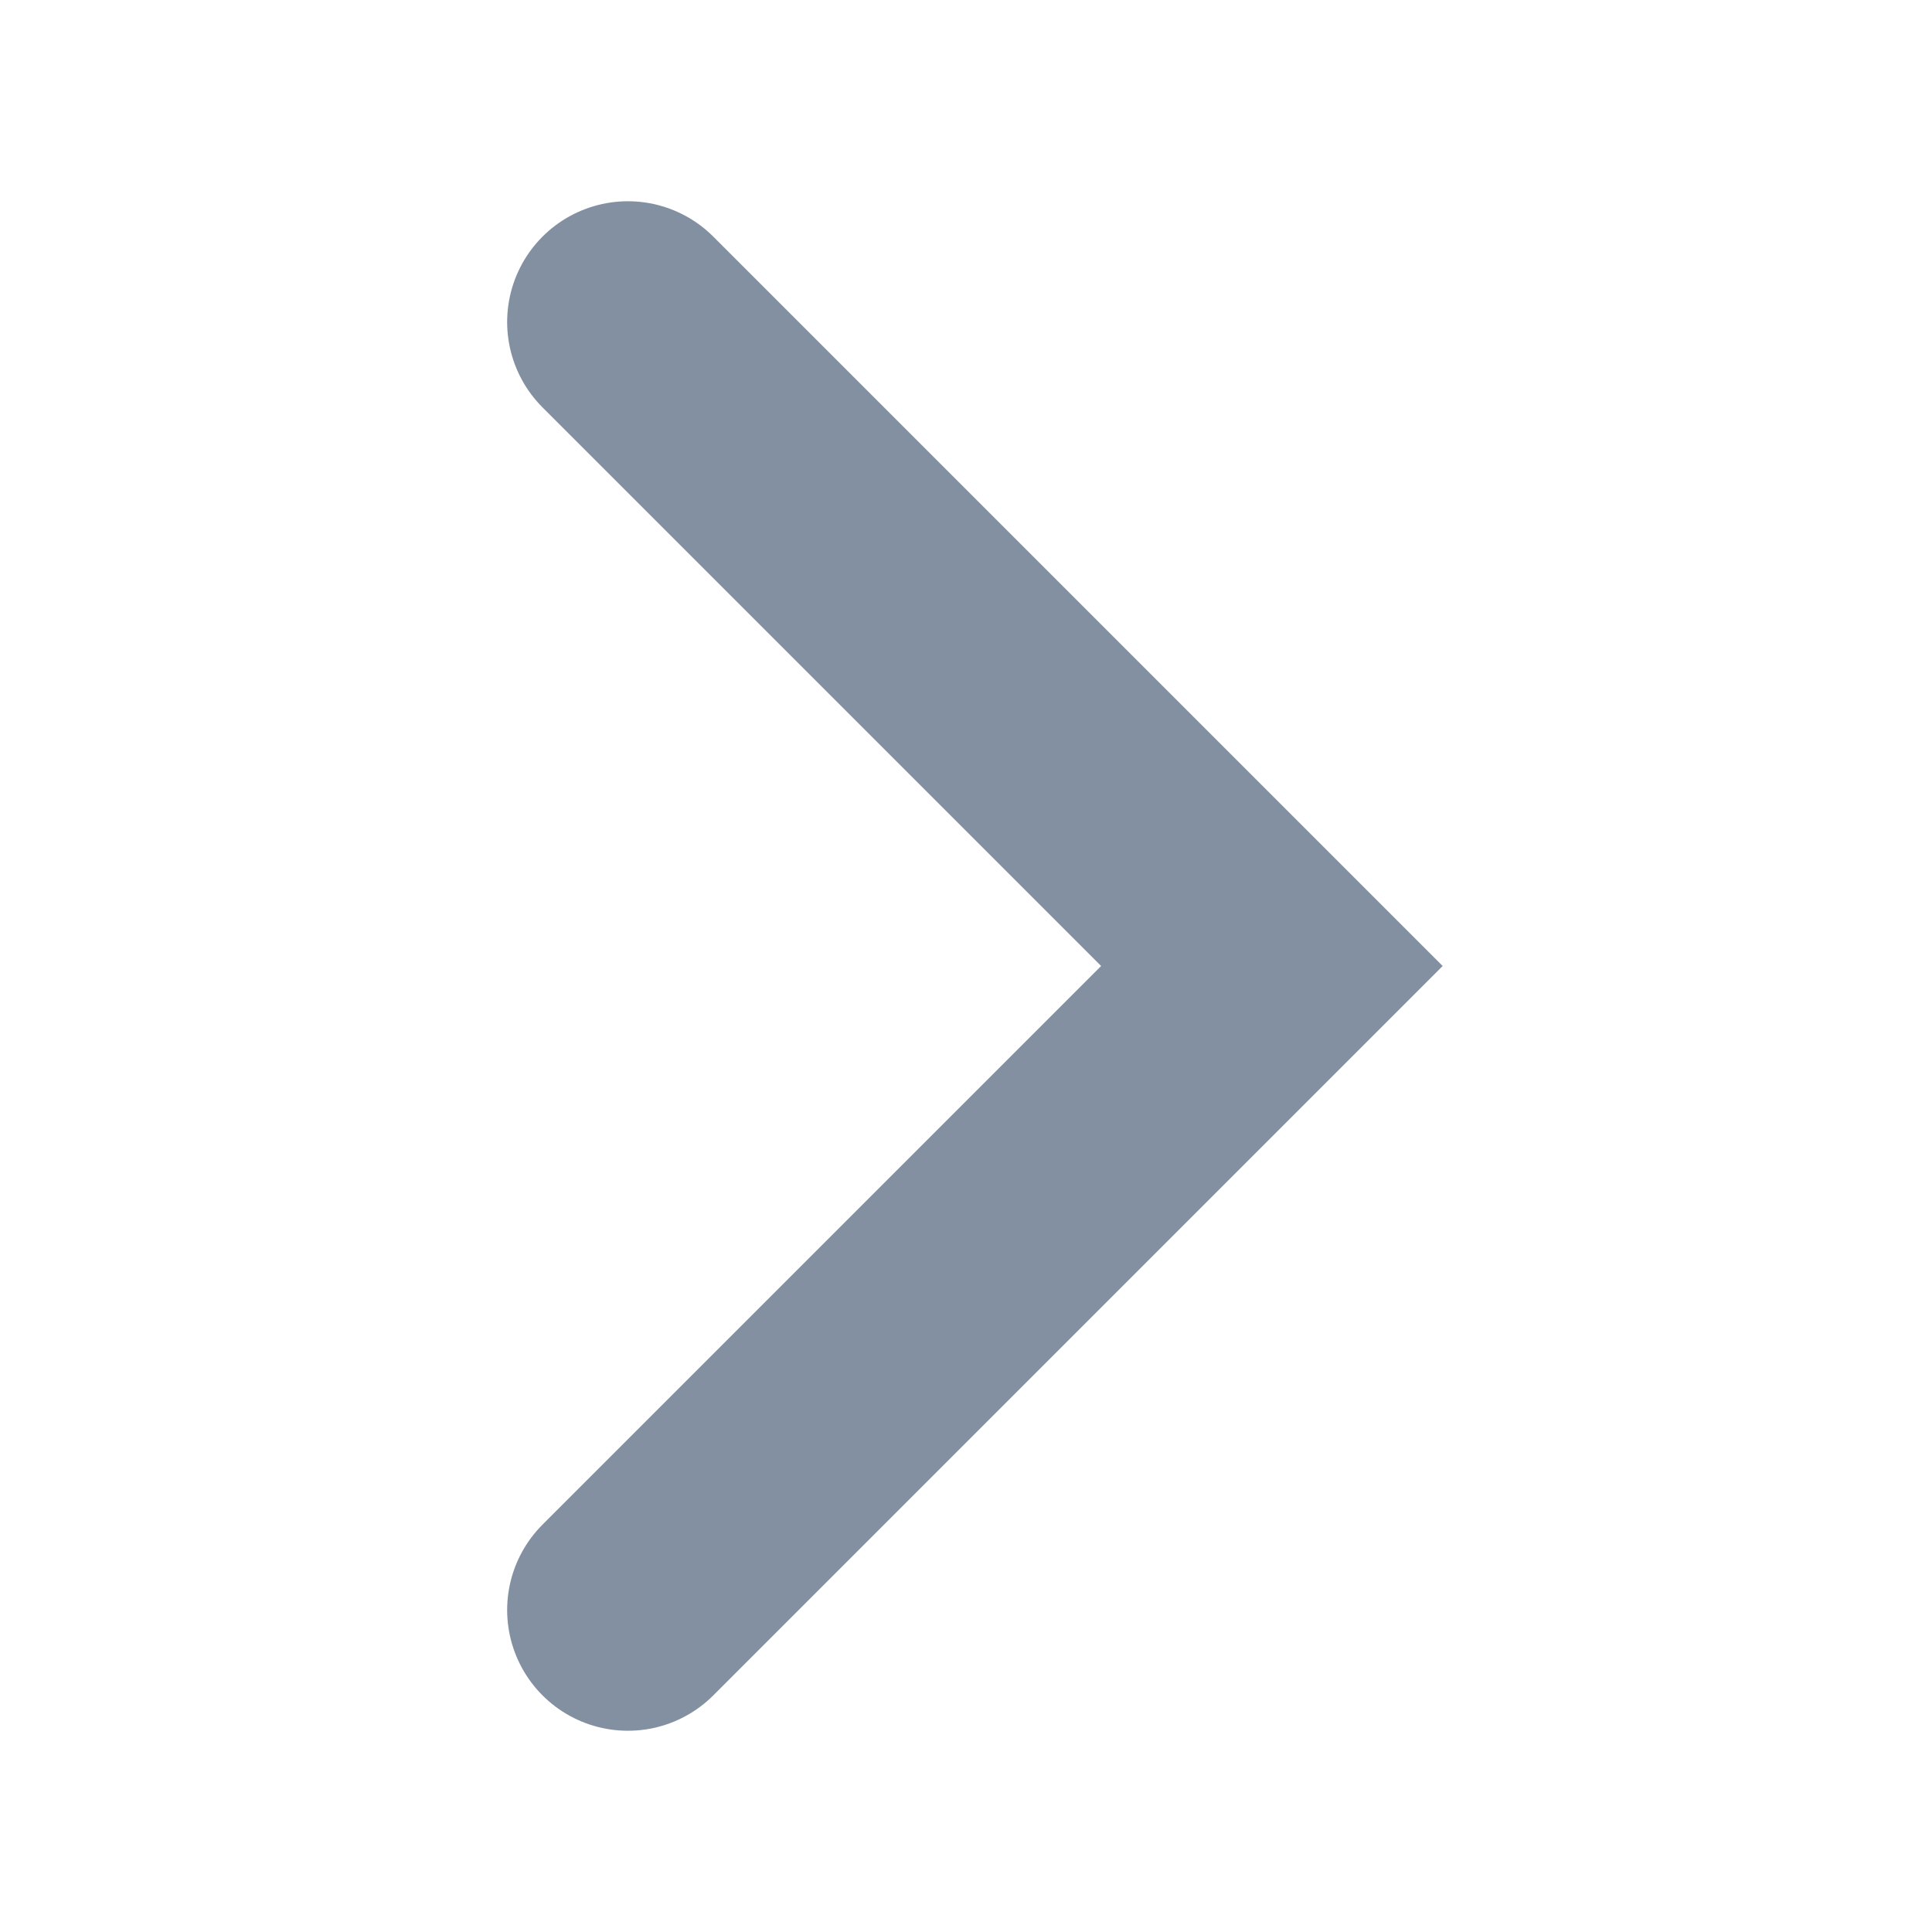
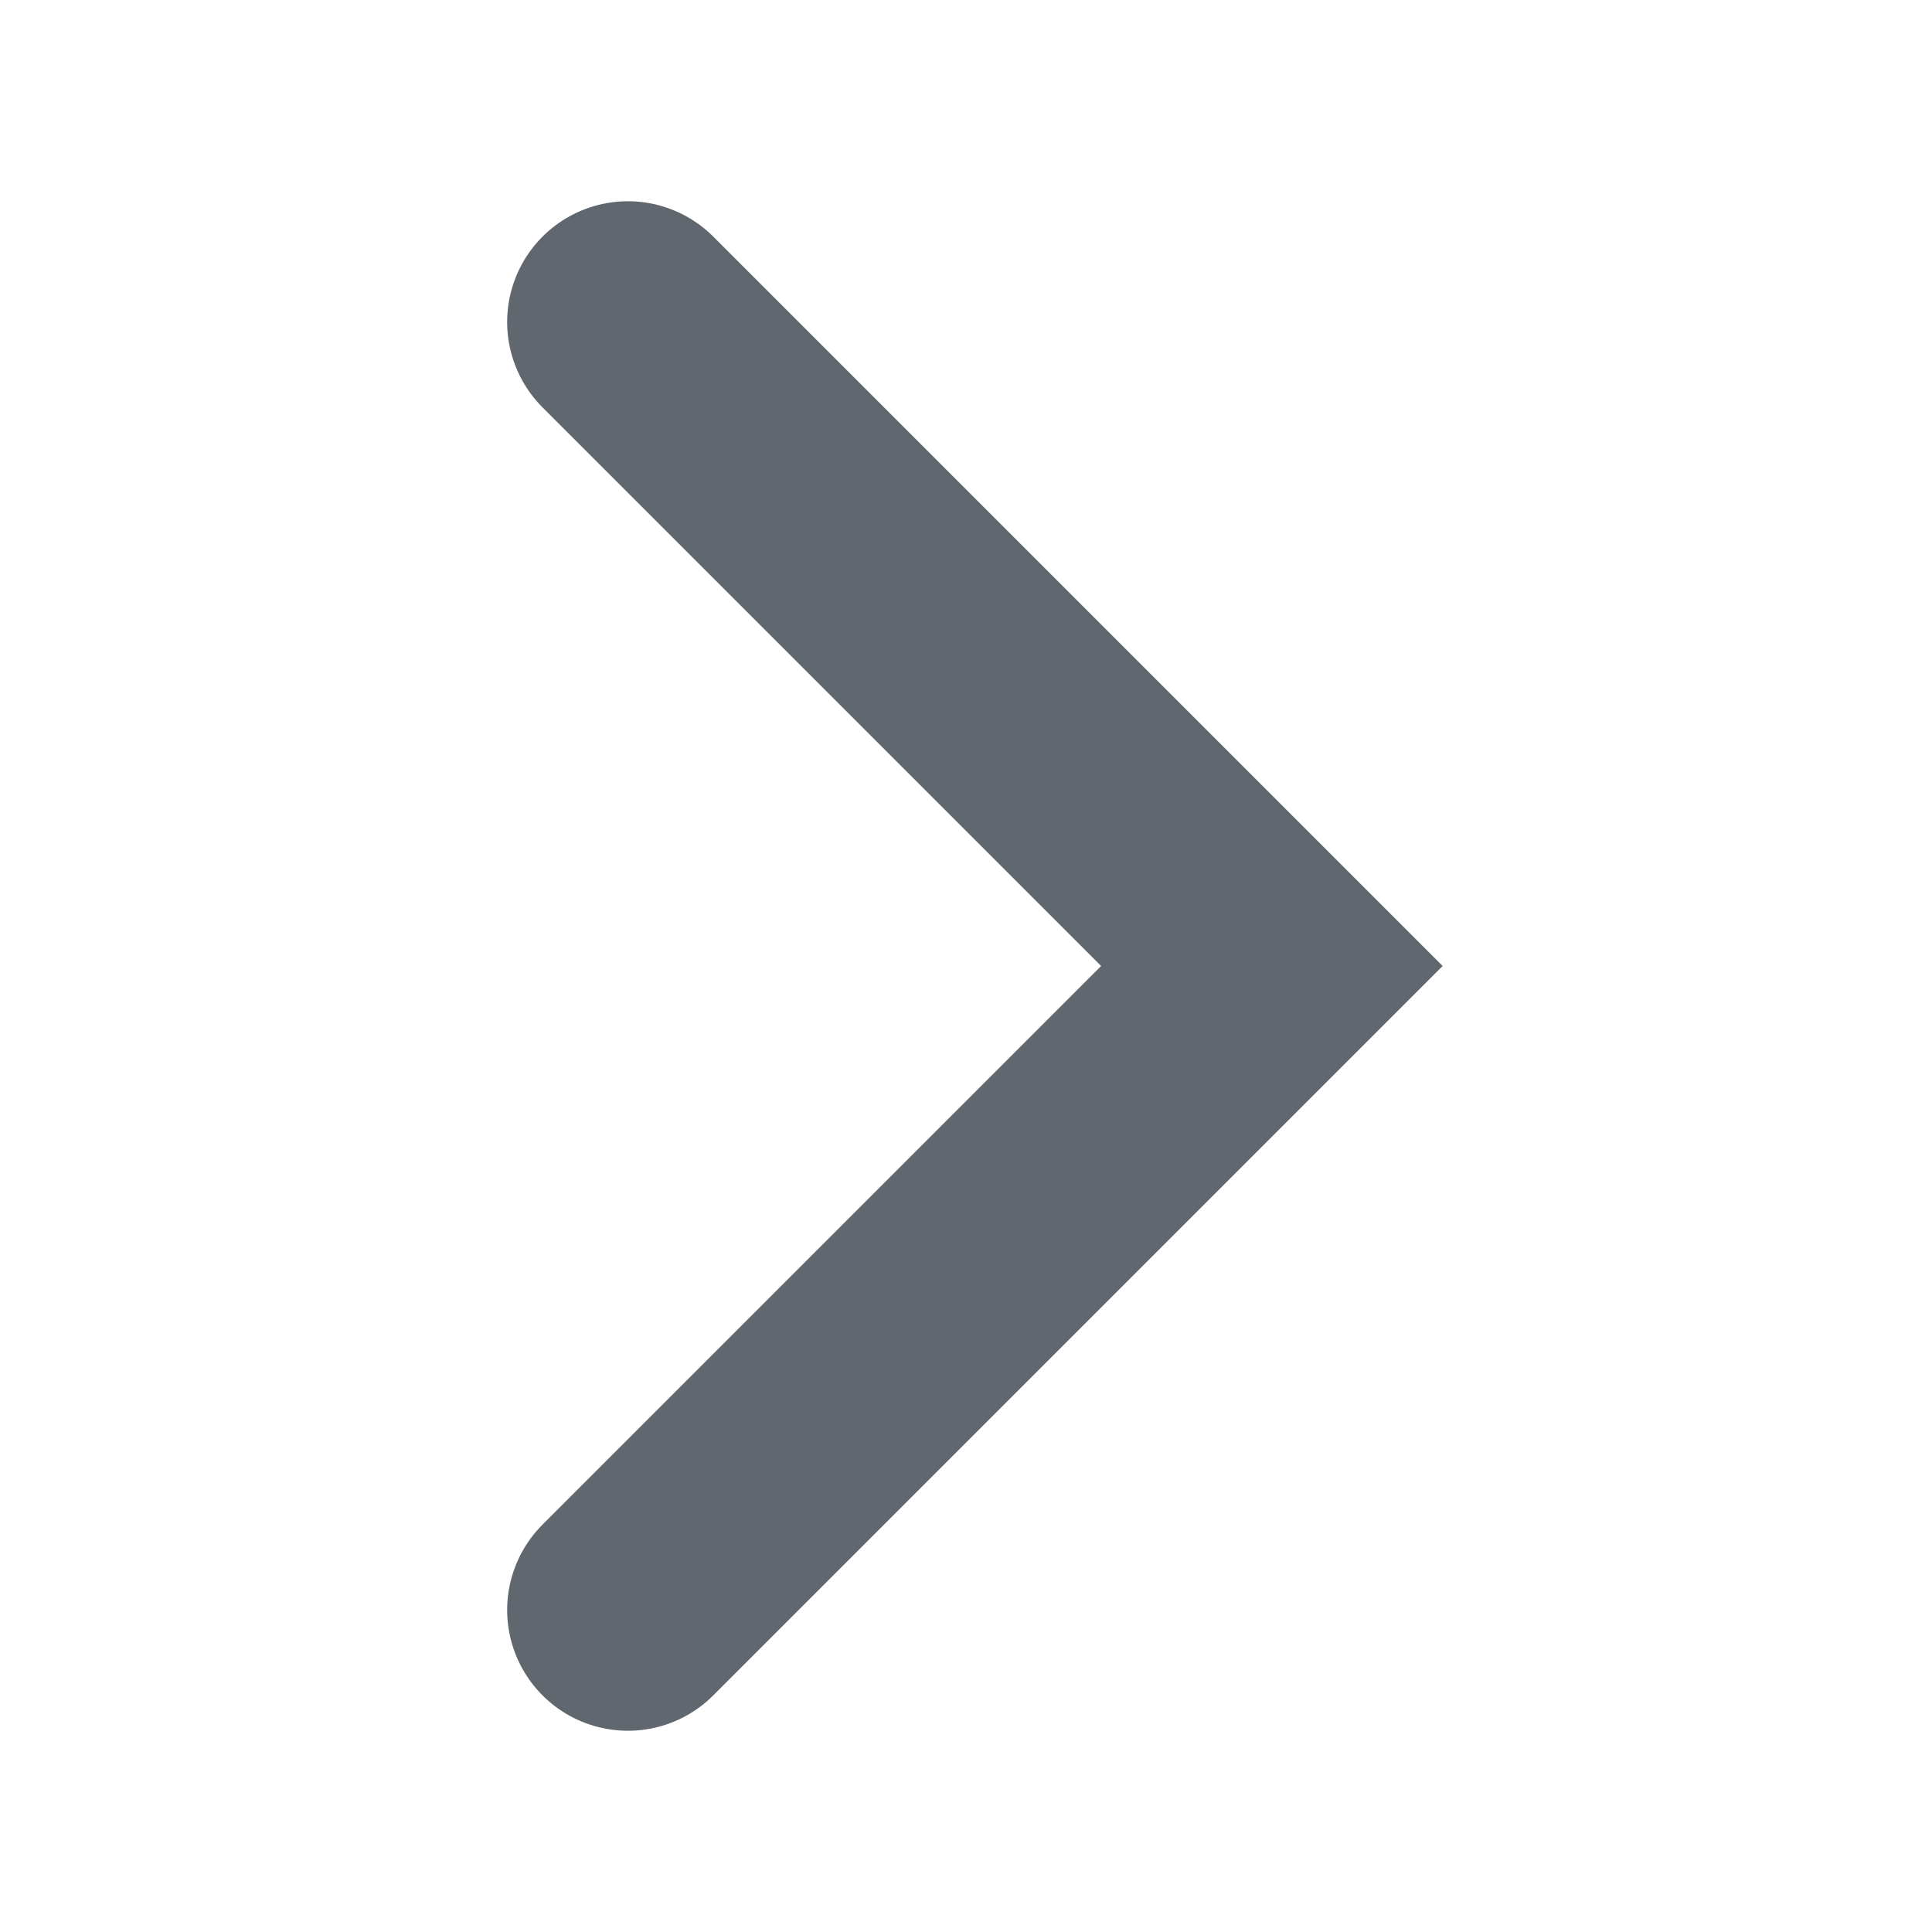
<svg xmlns="http://www.w3.org/2000/svg" width="24" height="24">
-   <path d="M7.8 4l8 8-8 8" stroke="#8290A1" stroke-width="3" fill="none" fill-rule="evenodd" stroke-linecap="round" />
+   <path d="M7.8 4l8 8-8 8" stroke="#60676E" stroke-width="3" fill="none" fill-rule="evenodd" stroke-linecap="round" />
</svg>
